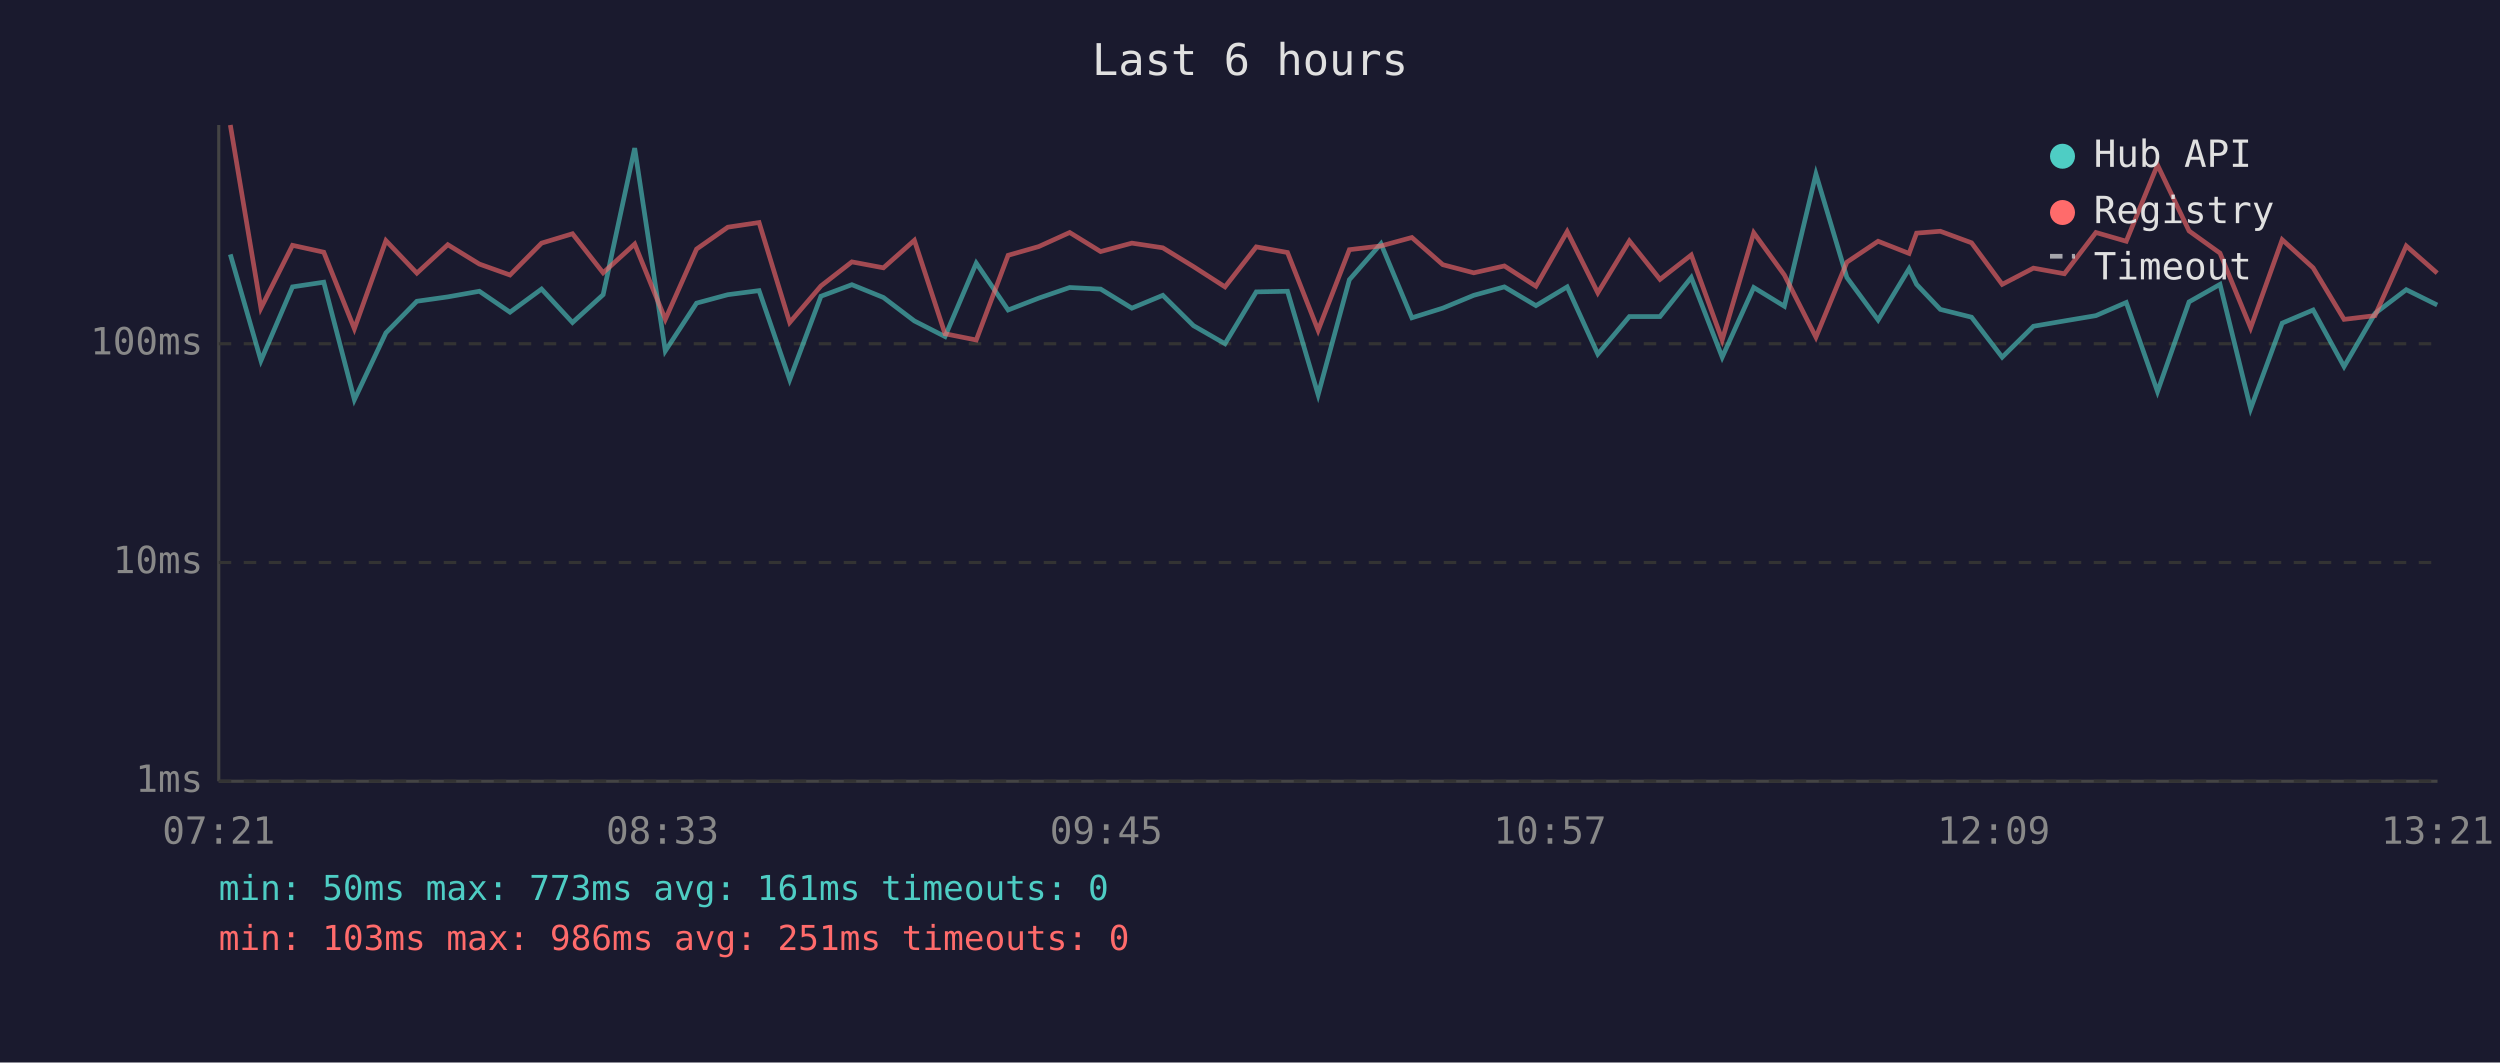
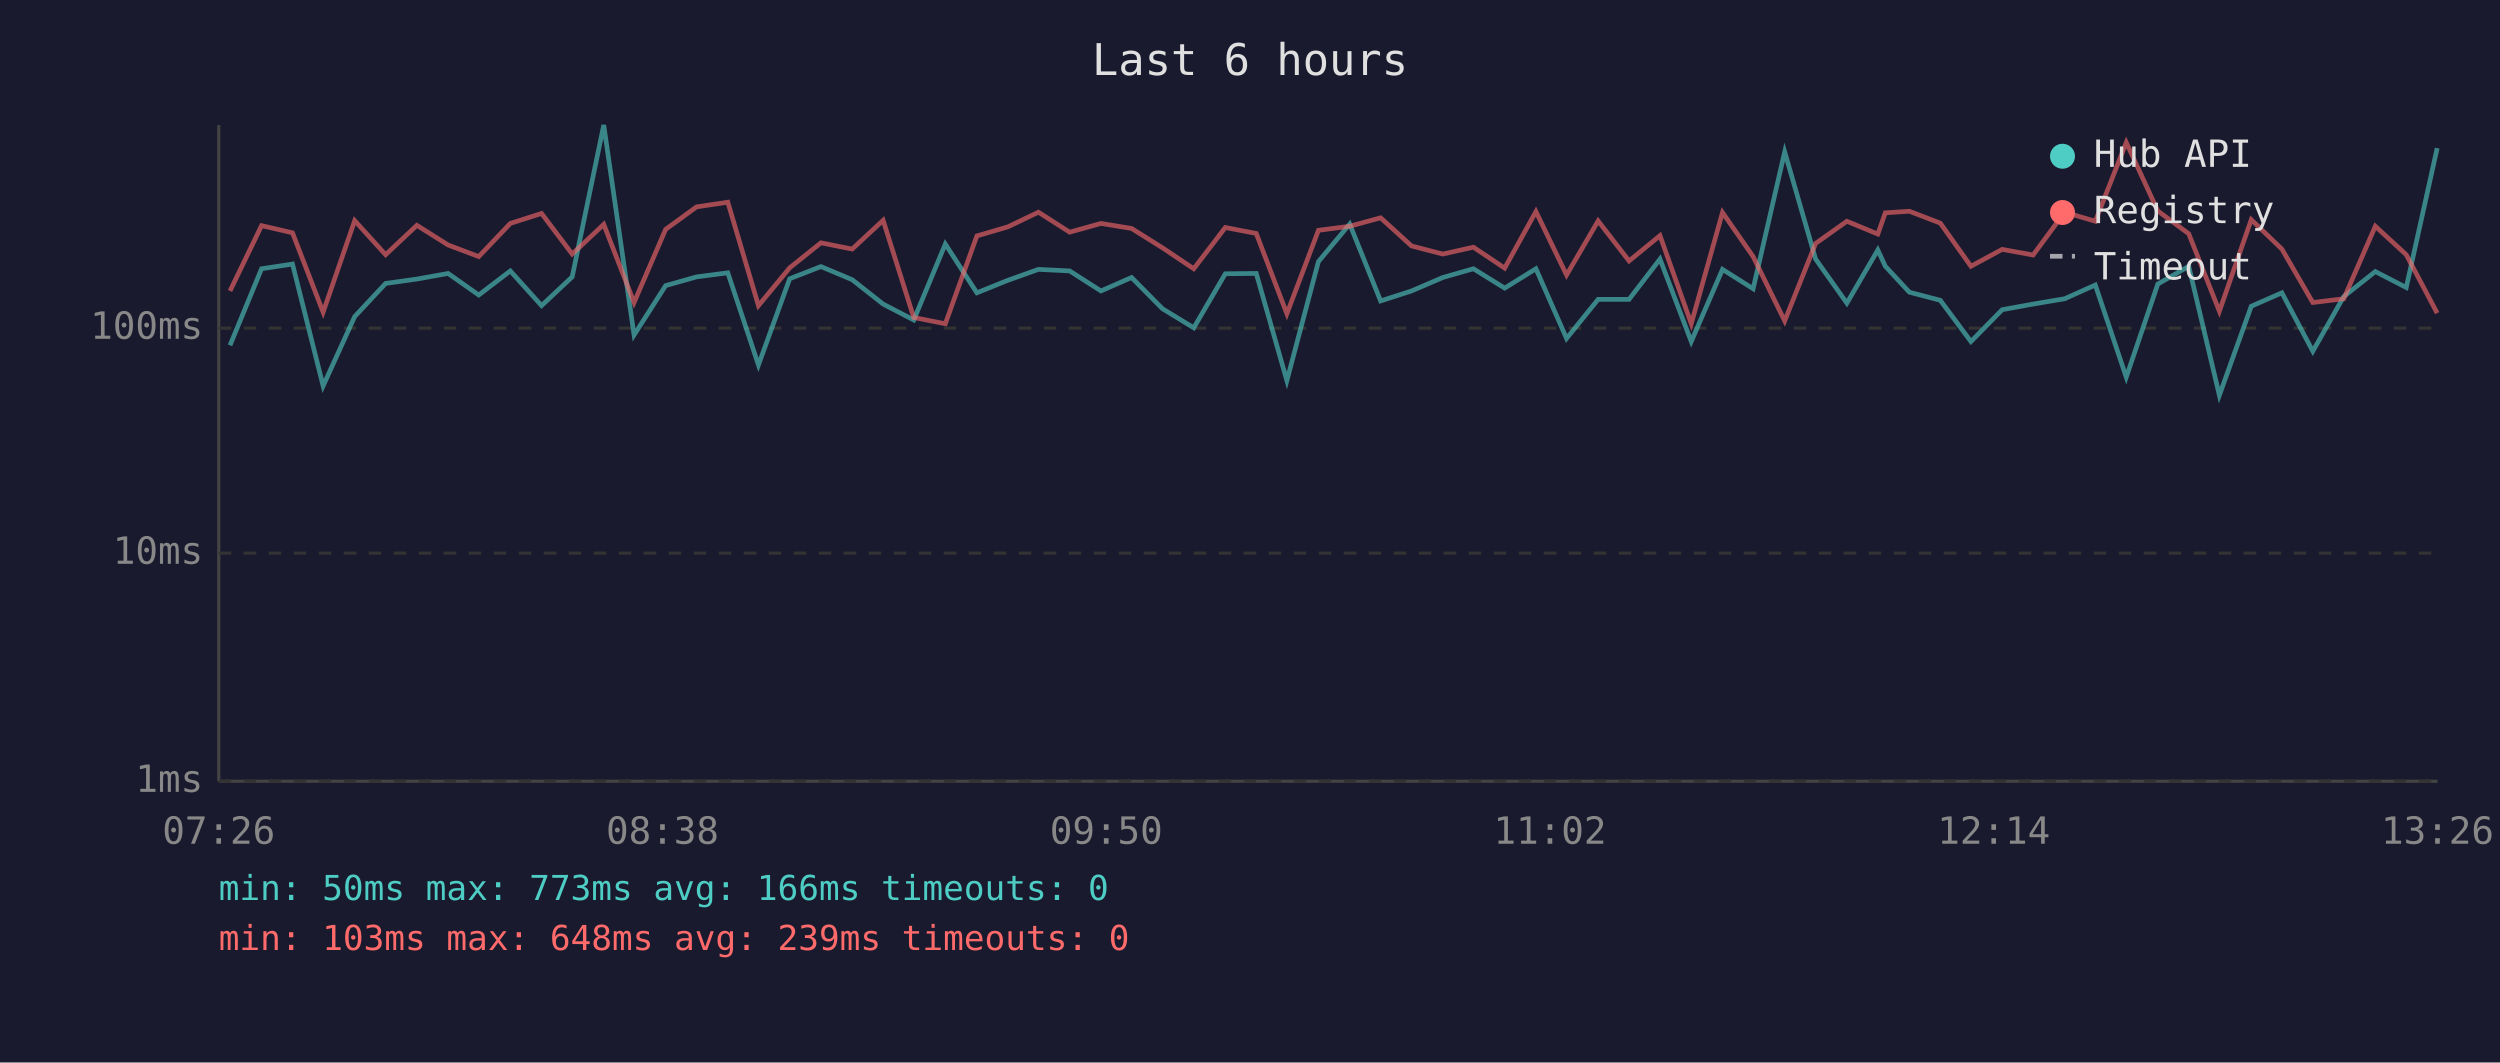
<svg xmlns="http://www.w3.org/2000/svg" viewBox="0 0 800 340" font-family="monospace" font-size="12">
  <rect width="800" height="340" fill="#1a1a2e" />
  <text x="400" y="24" fill="#e0e0e0" font-size="14" text-anchor="middle">Last 6 hours</text>
  <line x1="70" y1="40" x2="70" y2="250" stroke="#444" stroke-width="1" />
  <line x1="70" y1="250" x2="780" y2="250" stroke="#444" stroke-width="1" />
  <line x1="70" y1="250" x2="780" y2="250" stroke="#333" stroke-width="1" stroke-dasharray="4" />
  <text x="65" y="250" fill="#888" text-anchor="end" dominant-baseline="middle">1ms</text>
-   <line x1="70" y1="180" x2="780" y2="180" stroke="#333" stroke-width="1" stroke-dasharray="4" />
-   <text x="65" y="180" fill="#888" text-anchor="end" dominant-baseline="middle">10ms</text>
-   <line x1="70" y1="110" x2="780" y2="110" stroke="#333" stroke-width="1" stroke-dasharray="4" />
-   <text x="65" y="110" fill="#888" text-anchor="end" dominant-baseline="middle">100ms</text>
-   <text x="70" y="270" fill="#888" text-anchor="middle">07:21</text>
-   <text x="212" y="270" fill="#888" text-anchor="middle">08:33</text>
-   <text x="354" y="270" fill="#888" text-anchor="middle">09:45</text>
-   <text x="496" y="270" fill="#888" text-anchor="middle">10:57</text>
-   <text x="638" y="270" fill="#888" text-anchor="middle">12:09</text>
-   <text x="780" y="270" fill="#888" text-anchor="middle">13:21</text>
-   <polyline points="73.7,81.4 83.5,115.4 93.6,91.8 103.6,90.3 113.4,127.9 123.5,106.5 133.4,96.4 143.3,95.0 153.4,93.2 163.2,99.9 173.3,92.5 183.2,103.2 193.0,94.3 203.1,47.4 212.9,112.3 222.9,97.0 232.9,94.3 242.9,93.0 252.7,121.5 262.7,94.8 272.6,91.1 282.7,95.2 292.6,102.7 302.4,107.7 312.4,84.2 322.6,99.2 332.4,95.4 342.3,92.0 352.2,92.5 362.2,98.6 372.1,94.5 381.9,104.2 392.0,110.0 402.0,93.4 412.0,93.2 421.8,126.3 431.8,89.5 441.9,78.0 451.8,101.7 461.7,98.6 471.6,94.5 481.4,91.8 491.5,97.8 501.5,91.8 511.3,113.3 521.4,101.3 531.2,101.3 541.2,88.8 551.1,114.3 561.2,92.0 571.0,98.0 581.1,55.7 591.0,88.8 601.0,102.4 610.9,86.0 613.3,91.0 620.9,99.0 630.9,101.5 640.7,114.3 650.7,104.4 660.6,102.7 670.7,101.0 680.4,96.8 690.4,125.3 700.5,96.6 710.4,91.0 720.2,130.8 730.3,103.4 740.2,99.2 750.1,117.3 760.0,100.3 770.0,92.7 779.9,97.6" fill="none" stroke="#4ecdc4" stroke-width="1.5" opacity="0.6" />
-   <polyline points="73.7,40.0 83.5,98.6 93.6,78.5 103.6,80.7 113.4,105.2 123.5,77.0 133.4,87.4 143.3,78.3 153.4,84.5 163.2,88.0 173.3,77.8 183.2,74.8 193.0,87.3 203.1,78.1 212.9,102.2 222.9,79.7 232.9,72.7 242.9,71.2 252.7,103.2 262.7,91.5 272.6,83.8 282.7,85.7 292.6,76.9 302.4,106.8 312.4,108.8 322.6,81.7 332.4,78.9 342.3,74.4 352.2,80.5 362.2,77.8 372.1,79.3 381.9,85.3 392.0,91.8 402.0,79.0 412.0,80.8 421.8,105.7 431.8,79.9 441.9,78.7 451.8,76.0 461.7,84.7 471.6,87.3 481.4,85.1 491.5,91.6 501.5,74.1 511.3,93.7 521.4,77.1 531.2,89.4 541.2,81.6 551.1,108.8 561.2,74.5 571.0,88.0 581.1,107.9 591.0,83.9 601.0,77.2 610.9,81.1 613.3,74.6 620.9,74.0 630.9,77.7 640.7,91.0 650.7,85.8 660.6,87.6 670.7,74.4 680.4,77.2 690.4,52.8 700.5,73.9 710.4,81.0 720.2,104.9 730.3,76.7 740.2,85.7 750.1,102.2 760.0,101.0 770.0,78.7 779.9,87.4" fill="none" stroke="#ff6b6b" stroke-width="1.5" opacity="0.6" />
+   <line x1="70" y1="177" x2="780" y2="177" stroke="#333" stroke-width="1" stroke-dasharray="4" />
+   <text x="65" y="177" fill="#888" text-anchor="end" dominant-baseline="middle">10ms</text>
+   <line x1="70" y1="105" x2="780" y2="105" stroke="#333" stroke-width="1" stroke-dasharray="4" />
+   <text x="65" y="105" fill="#888" text-anchor="end" dominant-baseline="middle">100ms</text>
+   <text x="70" y="270" fill="#888" text-anchor="middle">07:26</text>
+   <text x="212" y="270" fill="#888" text-anchor="middle">08:38</text>
+   <text x="354" y="270" fill="#888" text-anchor="middle">09:50</text>
+   <text x="496" y="270" fill="#888" text-anchor="middle">11:02</text>
+   <text x="638" y="270" fill="#888" text-anchor="middle">12:14</text>
+   <text x="780" y="270" fill="#888" text-anchor="middle">13:26</text>
+   <polyline points="73.6,110.5 83.7,86.0 93.6,84.5 103.4,123.5 113.5,101.3 123.4,90.7 133.4,89.3 143.4,87.5 153.2,94.4 163.3,86.7 173.3,97.8 183.1,88.6 193.2,40.0 202.9,107.2 213.0,91.4 222.9,88.6 232.9,87.3 242.7,116.8 252.7,89.2 262.7,85.3 272.7,89.5 282.6,97.3 292.4,102.4 302.5,78.1 312.6,93.7 322.5,89.7 332.3,86.2 342.3,86.7 352.3,93.1 362.1,88.8 372.0,98.8 382.0,104.9 392.1,87.6 402.0,87.5 411.8,121.8 421.9,83.7 431.9,71.7 441.8,96.3 451.7,93.1 461.7,88.8 471.5,86.0 481.5,92.2 491.5,86.0 501.3,108.3 511.4,95.8 521.3,95.8 531.2,82.9 541.2,109.3 551.2,86.2 561.0,92.4 571.1,48.6 581.0,82.9 591.0,97.0 600.9,80.0 603.3,85.2 611.0,93.5 620.9,96.1 630.7,109.3 640.7,99.1 650.6,97.3 660.7,95.6 670.5,91.2 680.4,120.7 690.5,90.9 700.4,85.2 710.2,126.5 720.4,98.0 730.2,93.7 740.1,112.4 750.0,94.9 760.1,86.9 770.0,92.0 779.9,47.4" fill="none" stroke="#4ecdc4" stroke-width="1.5" opacity="0.6" />
+   <polyline points="73.6,93.1 83.7,72.2 93.6,74.5 103.4,99.9 113.5,70.6 123.4,81.5 133.4,72.1 143.4,78.4 153.2,82.1 163.3,71.5 173.3,68.3 183.1,81.3 193.2,71.8 202.9,96.8 213.0,73.4 222.9,66.2 232.9,64.7 242.7,97.8 252.7,85.7 262.7,77.7 272.7,79.7 282.6,70.5 292.4,101.6 302.5,103.6 312.6,75.5 322.5,72.6 332.3,67.9 342.3,74.3 352.3,71.5 362.1,73.1 372.0,79.3 382.0,86.0 392.1,72.8 402.0,74.7 411.8,100.4 421.9,73.7 431.9,72.4 441.8,69.7 451.7,78.7 461.7,81.3 471.5,79.1 481.5,85.8 491.5,67.7 501.3,88.0 511.4,70.7 521.3,83.5 531.2,75.4 541.2,103.6 551.2,68.0 561.0,82.1 571.1,102.7 581.0,77.9 591.0,70.8 600.9,74.9 603.3,68.1 611.0,67.6 620.9,71.4 630.7,85.2 640.7,79.8 650.6,81.6 660.7,67.9 670.5,70.8 680.4,45.6 690.5,67.5 700.4,74.8 710.2,99.6 720.4,70.3 730.2,79.7 740.1,96.8 750.0,95.6 760.1,72.4 770.0,81.5 779.9,100.2" fill="none" stroke="#ff6b6b" stroke-width="1.5" opacity="0.6" />
  <circle cx="660" cy="50" r="4" fill="#4ecdc4" />
  <text x="670" y="50" fill="#e0e0e0" dominant-baseline="middle">Hub API</text>
  <circle cx="660" cy="68" r="4" fill="#ff6b6b" />
  <text x="670" y="68" fill="#e0e0e0" dominant-baseline="middle">Registry</text>
  <line x1="656" y1="82" x2="664" y2="82" stroke="#e0e0e0" stroke-width="1.5" stroke-dasharray="4,3" opacity="0.7" />
  <text x="670" y="86" fill="#e0e0e0" dominant-baseline="middle">Timeout</text>
-   <text x="70" y="288" fill="#4ecdc4" font-size="11">min: 50ms  max: 773ms  avg: 161ms  timeouts: 0</text>
-   <text x="70" y="304" fill="#ff6b6b" font-size="11">min: 103ms  max: 986ms  avg: 251ms  timeouts: 0</text>
+   <text x="70" y="288" fill="#4ecdc4" font-size="11">min: 50ms  max: 773ms  avg: 166ms  timeouts: 0</text>
+   <text x="70" y="304" fill="#ff6b6b" font-size="11">min: 103ms  max: 648ms  avg: 239ms  timeouts: 0</text>
</svg>
